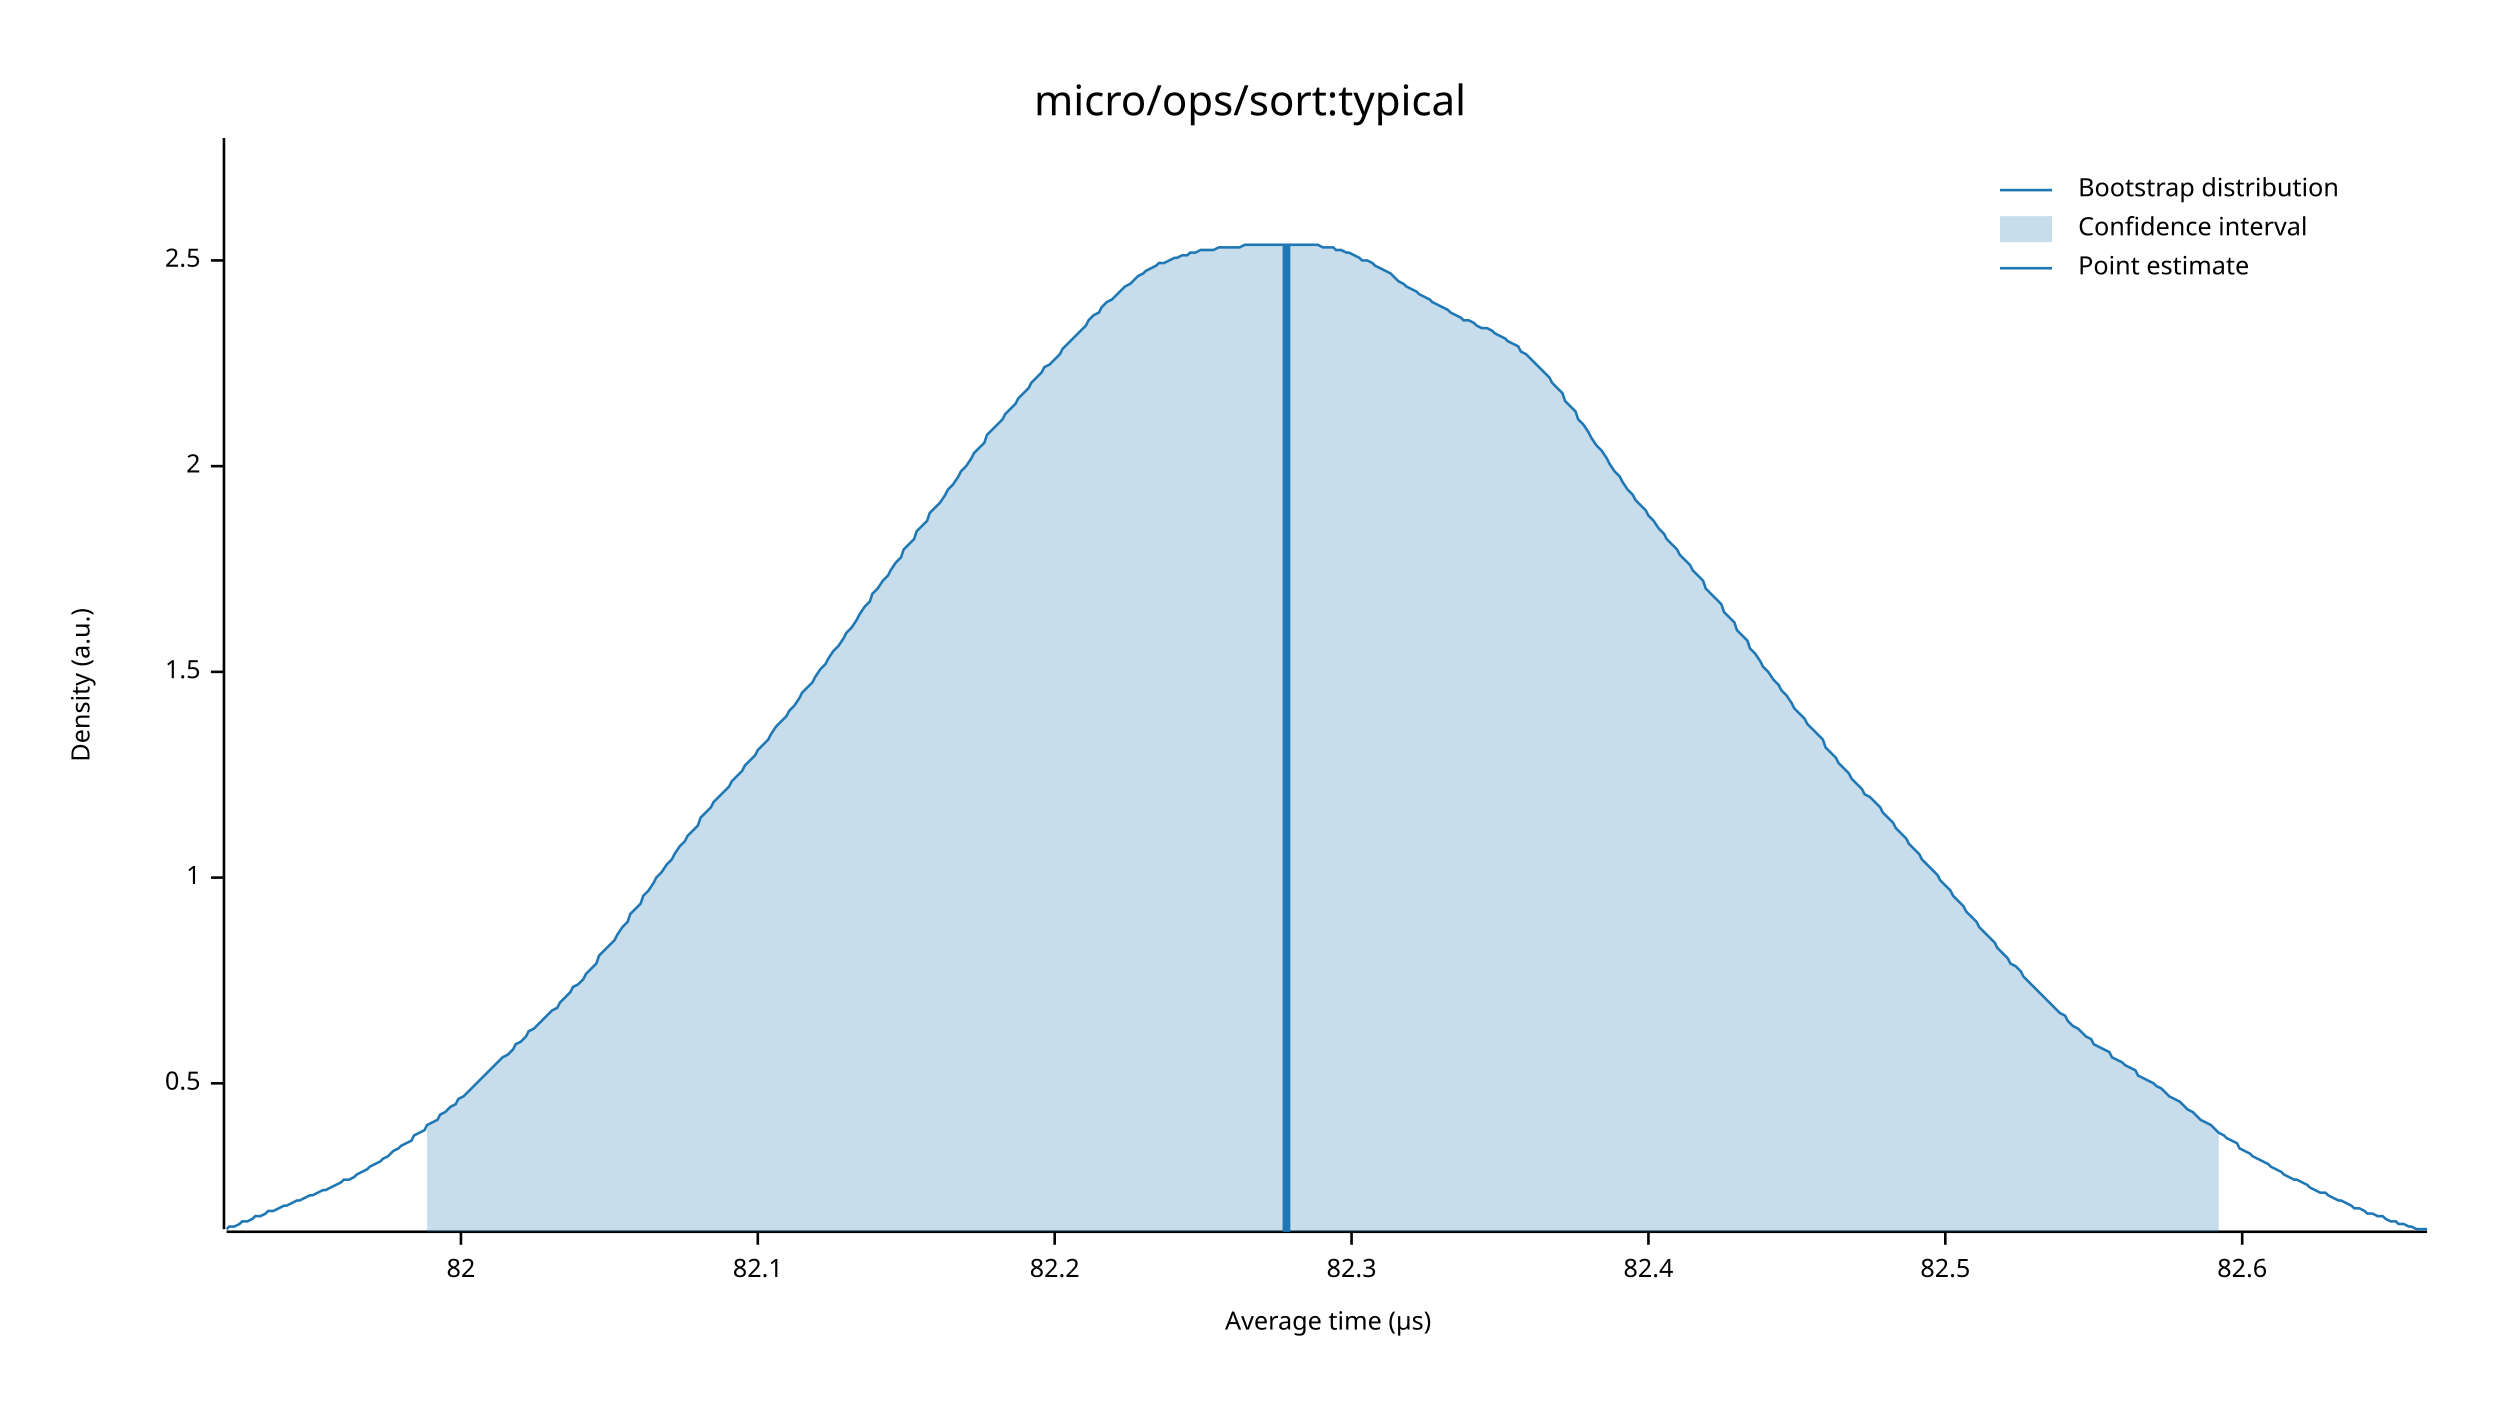
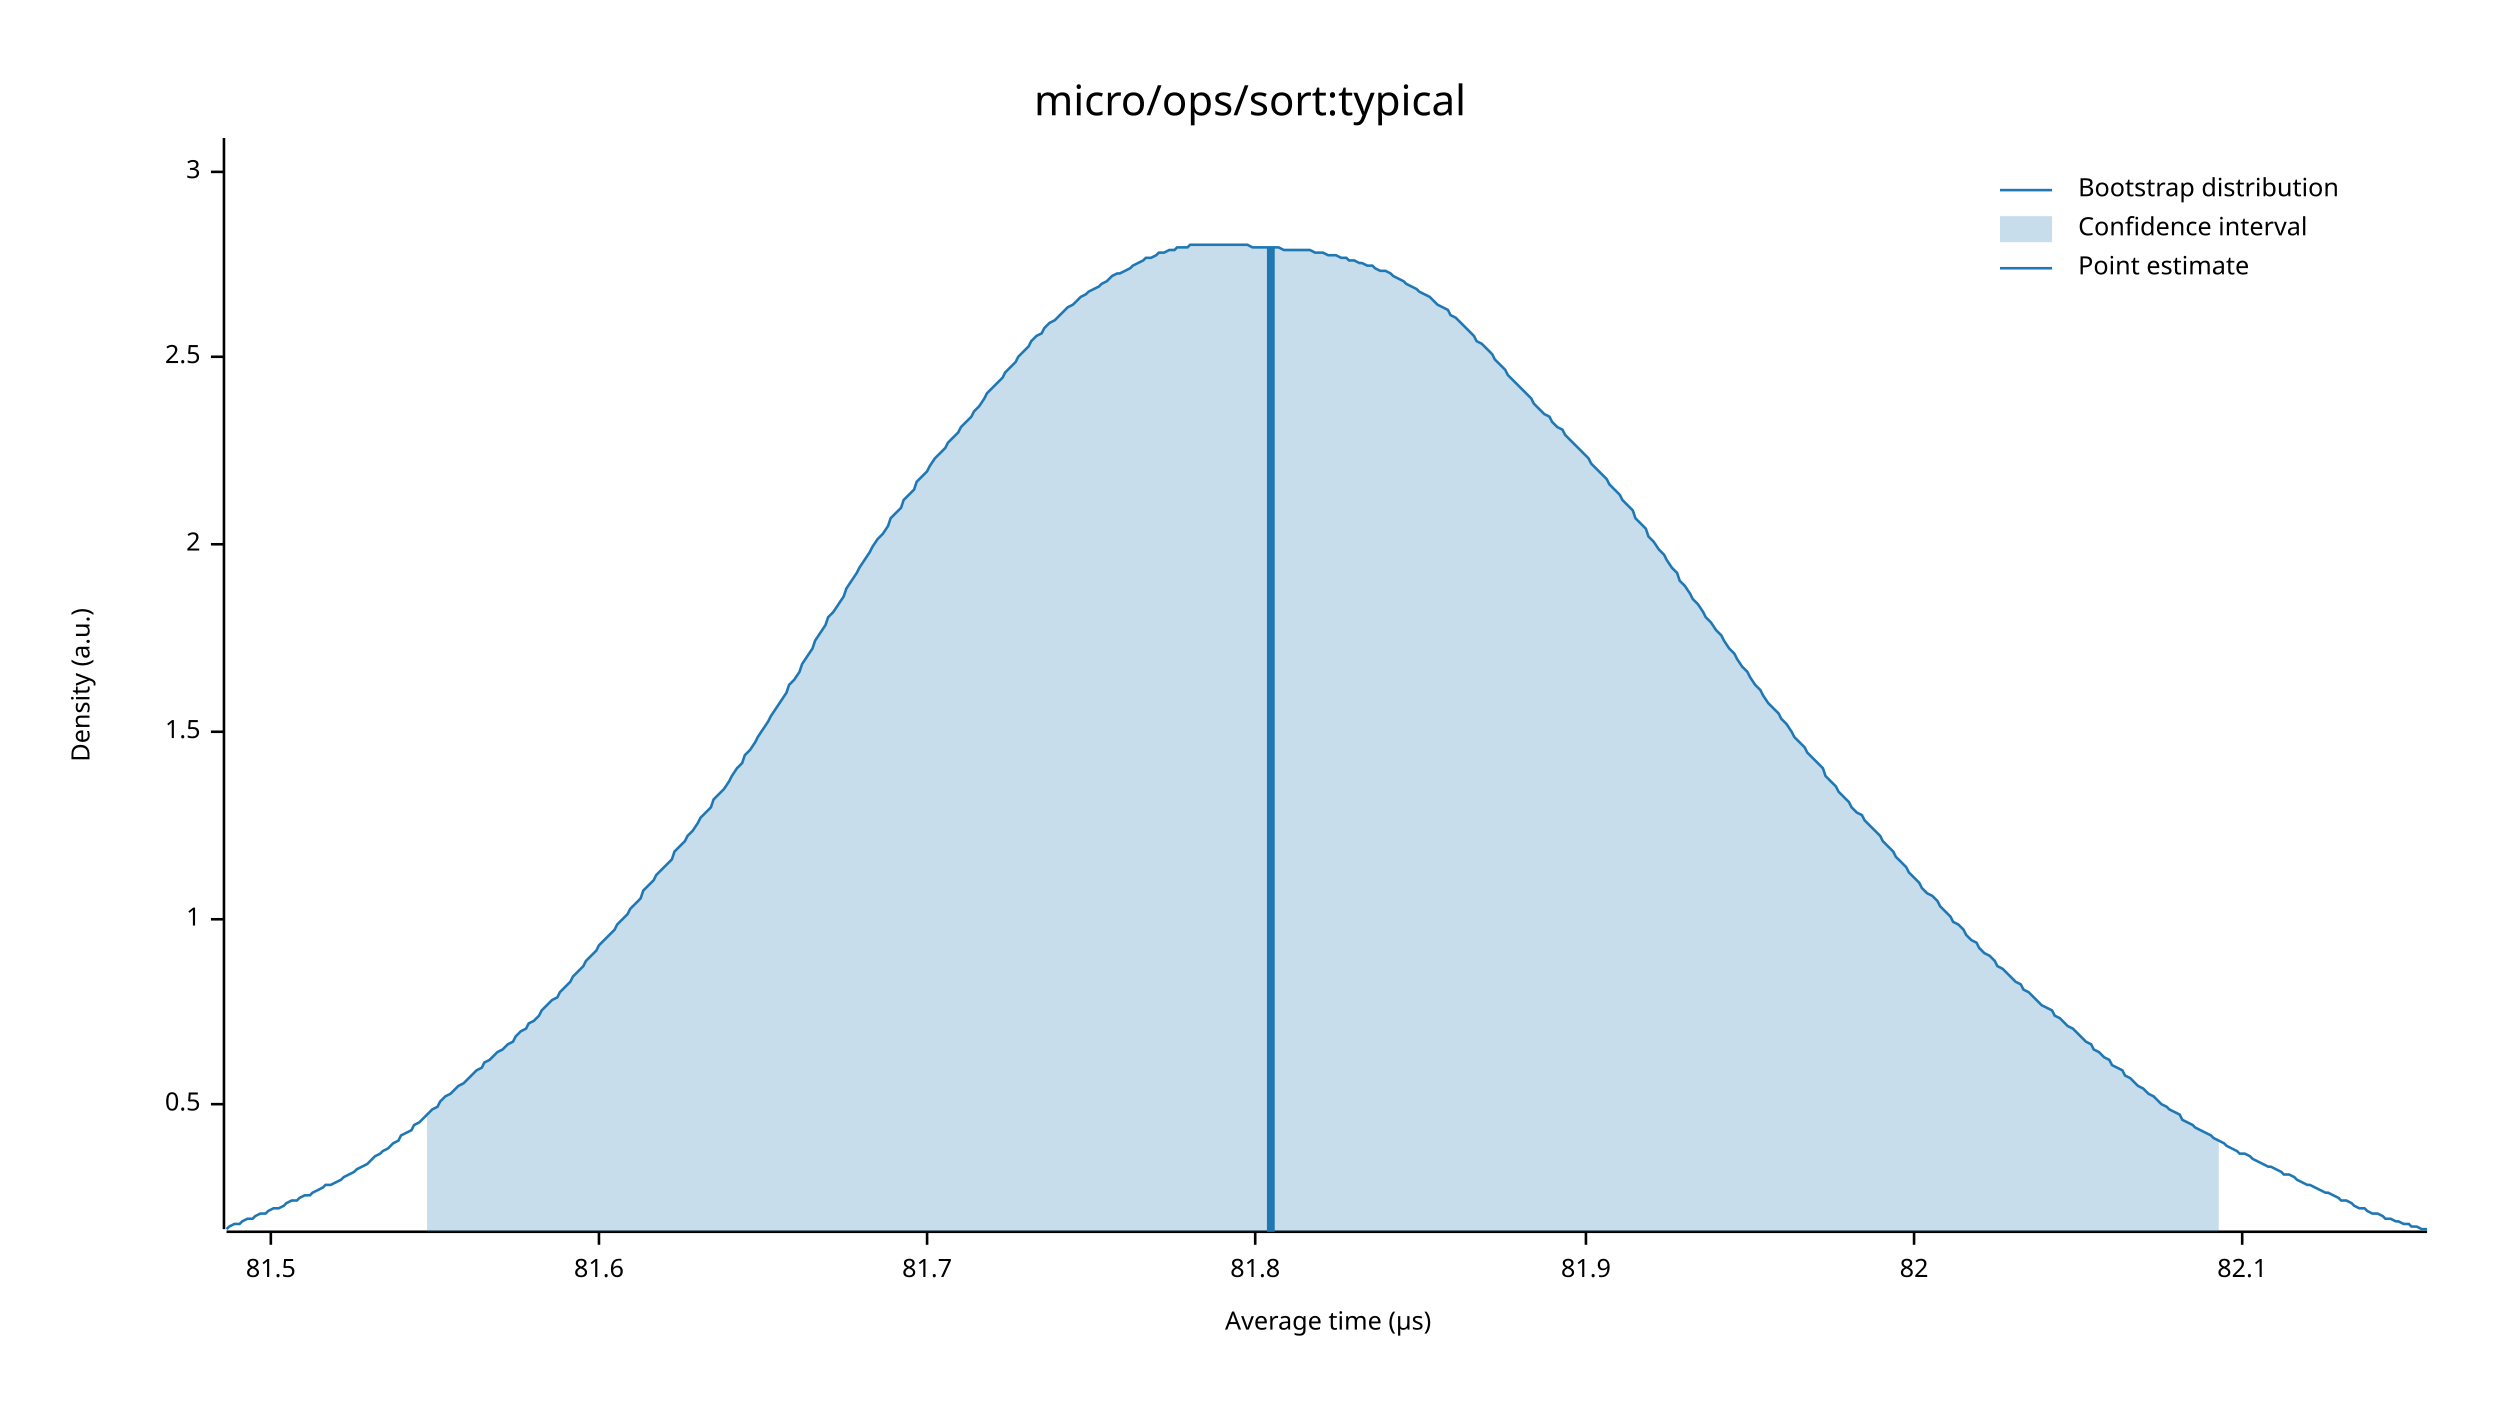
<svg xmlns="http://www.w3.org/2000/svg" width="960" height="540" viewBox="0 0 960 540">
  <text x="480" y="32" dy="0.76em" text-anchor="middle" font-family="sans-serif" font-size="16.129" opacity="1" fill="#000000">
micro/ops/sort:typical
</text>
  <text x="27" y="263" dy="0.76em" text-anchor="middle" font-family="sans-serif" font-size="9.677" opacity="1" fill="#000000" transform="rotate(270, 27, 263)">
Density (a.u.)
</text>
  <text x="510" y="513" dy="-0.5ex" text-anchor="middle" font-family="sans-serif" font-size="9.677" opacity="1" fill="#000000">
Average time (µs)
</text>
  <polyline fill="none" opacity="1" stroke="#000000" stroke-width="1" points="86,53 86,472 " />
-   <text x="77" y="416" dy="0.5ex" text-anchor="end" font-family="sans-serif" font-size="9.677" opacity="1" fill="#000000">
+   <text x="77" y="424" dy="0.5ex" text-anchor="end" font-family="sans-serif" font-size="9.677" opacity="1" fill="#000000">
0.5
</text>
-   <polyline fill="none" opacity="1" stroke="#000000" stroke-width="1" points="81,416 86,416 " />
-   <text x="77" y="337" dy="0.5ex" text-anchor="end" font-family="sans-serif" font-size="9.677" opacity="1" fill="#000000">
+   <polyline fill="none" opacity="1" stroke="#000000" stroke-width="1" points="81,424 86,424 " />
+   <text x="77" y="353" dy="0.5ex" text-anchor="end" font-family="sans-serif" font-size="9.677" opacity="1" fill="#000000">
1
</text>
-   <polyline fill="none" opacity="1" stroke="#000000" stroke-width="1" points="81,337 86,337 " />
-   <text x="77" y="258" dy="0.5ex" text-anchor="end" font-family="sans-serif" font-size="9.677" opacity="1" fill="#000000">
+   <polyline fill="none" opacity="1" stroke="#000000" stroke-width="1" points="81,353 86,353 " />
+   <text x="77" y="281" dy="0.5ex" text-anchor="end" font-family="sans-serif" font-size="9.677" opacity="1" fill="#000000">
1.5
</text>
-   <polyline fill="none" opacity="1" stroke="#000000" stroke-width="1" points="81,258 86,258 " />
-   <text x="77" y="179" dy="0.5ex" text-anchor="end" font-family="sans-serif" font-size="9.677" opacity="1" fill="#000000">
+   <polyline fill="none" opacity="1" stroke="#000000" stroke-width="1" points="81,281 86,281 " />
+   <text x="77" y="209" dy="0.5ex" text-anchor="end" font-family="sans-serif" font-size="9.677" opacity="1" fill="#000000">
2
</text>
-   <polyline fill="none" opacity="1" stroke="#000000" stroke-width="1" points="81,179 86,179 " />
-   <text x="77" y="100" dy="0.5ex" text-anchor="end" font-family="sans-serif" font-size="9.677" opacity="1" fill="#000000">
+   <polyline fill="none" opacity="1" stroke="#000000" stroke-width="1" points="81,209 86,209 " />
+   <text x="77" y="137" dy="0.5ex" text-anchor="end" font-family="sans-serif" font-size="9.677" opacity="1" fill="#000000">
2.5
</text>
-   <polyline fill="none" opacity="1" stroke="#000000" stroke-width="1" points="81,100 86,100 " />
+   <polyline fill="none" opacity="1" stroke="#000000" stroke-width="1" points="81,137 86,137 " />
+   <text x="77" y="66" dy="0.5ex" text-anchor="end" font-family="sans-serif" font-size="9.677" opacity="1" fill="#000000">
+ 3
+ </text>
+   <polyline fill="none" opacity="1" stroke="#000000" stroke-width="1" points="81,66 86,66 " />
  <polyline fill="none" opacity="1" stroke="#000000" stroke-width="1" points="87,473 932,473 " />
-   <text x="177" y="483" dy="0.76em" text-anchor="middle" font-family="sans-serif" font-size="9.677" opacity="1" fill="#000000">
+   <text x="104" y="483" dy="0.76em" text-anchor="middle" font-family="sans-serif" font-size="9.677" opacity="1" fill="#000000">
+ 81.5
+ </text>
+   <polyline fill="none" opacity="1" stroke="#000000" stroke-width="1" points="104,473 104,478 " />
+   <text x="230" y="483" dy="0.76em" text-anchor="middle" font-family="sans-serif" font-size="9.677" opacity="1" fill="#000000">
+ 81.6
+ </text>
+   <polyline fill="none" opacity="1" stroke="#000000" stroke-width="1" points="230,473 230,478 " />
+   <text x="356" y="483" dy="0.76em" text-anchor="middle" font-family="sans-serif" font-size="9.677" opacity="1" fill="#000000">
+ 81.7
+ </text>
+   <polyline fill="none" opacity="1" stroke="#000000" stroke-width="1" points="356,473 356,478 " />
+   <text x="482" y="483" dy="0.76em" text-anchor="middle" font-family="sans-serif" font-size="9.677" opacity="1" fill="#000000">
+ 81.8
+ </text>
+   <polyline fill="none" opacity="1" stroke="#000000" stroke-width="1" points="482,473 482,478 " />
+   <text x="609" y="483" dy="0.76em" text-anchor="middle" font-family="sans-serif" font-size="9.677" opacity="1" fill="#000000">
+ 81.9
+ </text>
+   <polyline fill="none" opacity="1" stroke="#000000" stroke-width="1" points="609,473 609,478 " />
+   <text x="735" y="483" dy="0.76em" text-anchor="middle" font-family="sans-serif" font-size="9.677" opacity="1" fill="#000000">
82
</text>
-   <polyline fill="none" opacity="1" stroke="#000000" stroke-width="1" points="177,473 177,478 " />
-   <text x="291" y="483" dy="0.76em" text-anchor="middle" font-family="sans-serif" font-size="9.677" opacity="1" fill="#000000">
+   <polyline fill="none" opacity="1" stroke="#000000" stroke-width="1" points="735,473 735,478 " />
+   <text x="861" y="483" dy="0.76em" text-anchor="middle" font-family="sans-serif" font-size="9.677" opacity="1" fill="#000000">
82.1
</text>
-   <polyline fill="none" opacity="1" stroke="#000000" stroke-width="1" points="291,473 291,478 " />
-   <text x="405" y="483" dy="0.76em" text-anchor="middle" font-family="sans-serif" font-size="9.677" opacity="1" fill="#000000">
- 82.2
- </text>
-   <polyline fill="none" opacity="1" stroke="#000000" stroke-width="1" points="405,473 405,478 " />
-   <text x="519" y="483" dy="0.76em" text-anchor="middle" font-family="sans-serif" font-size="9.677" opacity="1" fill="#000000">
- 82.3
- </text>
-   <polyline fill="none" opacity="1" stroke="#000000" stroke-width="1" points="519,473 519,478 " />
-   <text x="633" y="483" dy="0.76em" text-anchor="middle" font-family="sans-serif" font-size="9.677" opacity="1" fill="#000000">
- 82.4
- </text>
-   <polyline fill="none" opacity="1" stroke="#000000" stroke-width="1" points="633,473 633,478 " />
-   <text x="747" y="483" dy="0.76em" text-anchor="middle" font-family="sans-serif" font-size="9.677" opacity="1" fill="#000000">
- 82.5
- </text>
-   <polyline fill="none" opacity="1" stroke="#000000" stroke-width="1" points="747,473 747,478 " />
-   <text x="861" y="483" dy="0.76em" text-anchor="middle" font-family="sans-serif" font-size="9.677" opacity="1" fill="#000000">
- 82.6
- </text>
  <polyline fill="none" opacity="1" stroke="#000000" stroke-width="1" points="861,473 861,478 " />
-   <polyline fill="none" opacity="1" stroke="#1F78B4" stroke-width="1" points="87,472 88,471 90,471 92,470 93,469 95,469 97,468 98,467 100,467 102,466 103,465 105,465 107,464 109,463 110,463 112,462 114,461 115,461 117,460 119,459 120,459 122,458 124,457 125,457 127,456 129,455 131,454 132,453 134,453 136,452 137,451 139,450 141,449 142,448 144,447 146,446 147,445 149,444 151,442 153,441 154,440 156,439 158,438 159,436 161,435 163,434 164,432 166,431 168,430 169,428 171,427 173,425 175,424 176,422 178,421 180,419 181,418 183,416 185,414 186,413 188,411 190,409 191,408 193,406 195,405 197,403 198,401 200,400 202,398 203,396 205,395 207,393 208,392 210,390 212,388 214,387 215,385 217,383 219,381 220,379 222,378 224,376 225,374 227,372 229,370 230,367 232,365 234,363 236,361 237,359 239,356 241,354 242,351 244,349 246,347 247,344 249,342 251,339 252,337 254,335 256,332 258,330 259,328 261,325 263,323 264,321 266,319 268,317 269,314 271,312 273,310 274,308 276,306 278,304 280,302 281,300 283,298 285,296 286,294 288,292 290,290 291,288 293,286 295,284 296,282 298,279 300,277 302,275 303,273 305,271 307,268 308,266 310,264 312,262 313,260 315,257 317,255 318,253 320,250 322,248 324,245 325,243 327,241 329,238 330,236 332,233 334,231 335,228 337,226 339,223 341,221 342,219 344,216 346,214 347,211 349,209 351,207 352,204 354,202 356,200 357,197 359,195 361,193 363,190 364,188 366,186 368,183 369,181 371,179 373,176 374,174 376,172 378,170 379,167 381,165 383,163 385,161 386,159 388,157 390,155 391,153 393,151 395,149 396,147 398,145 400,143 401,141 403,140 405,138 407,136 408,134 410,132 412,130 413,129 415,127 417,125 418,123 420,121 422,120 423,118 425,116 427,115 429,113 430,112 432,110 434,109 435,108 437,106 439,105 440,104 442,103 444,102 445,101 447,101 449,100 451,99 452,99 454,98 456,98 457,97 459,97 461,96 462,96 464,96 466,96 468,95 469,95 471,95 473,95 474,95 476,95 478,94 479,94 481,94 483,94 484,94 486,94 488,94 490,94 491,94 493,94 495,94 496,94 498,94 500,94 501,94 503,94 505,94 506,94 508,95 510,95 512,95 513,96 515,96 517,97 518,97 520,98 522,99 523,100 525,100 527,101 528,102 530,103 532,104 534,105 535,106 537,108 539,109 540,110 542,111 544,112 545,113 547,114 549,115 550,116 552,117 554,118 556,119 557,120 559,121 561,122 562,123 564,123 566,124 567,125 569,126 571,126 573,127 574,128 576,129 578,130 579,131 581,132 583,133 584,135 586,136 588,138 589,139 591,141 593,143 595,145 596,147 598,149 600,151 601,154 603,156 605,158 606,161 608,163 610,166 611,168 613,171 615,173 617,176 618,178 620,181 622,183 623,185 625,188 627,190 628,192 630,194 632,196 633,198 635,200 637,203 639,205 640,207 642,209 644,211 645,213 647,215 649,217 650,219 652,221 654,223 655,226 657,228 659,230 661,232 662,235 664,237 666,239 667,242 669,244 671,246 672,249 674,251 676,254 677,256 679,258 681,261 683,263 684,265 686,267 688,270 689,272 691,274 693,276 694,278 696,280 698,282 700,284 701,287 703,289 705,291 706,293 708,295 710,297 711,299 713,301 715,303 716,305 718,306 720,308 722,310 723,312 725,314 727,316 728,318 730,320 732,322 733,324 735,326 737,328 738,330 740,332 742,334 744,336 745,338 747,340 749,342 750,344 752,346 754,348 755,350 757,352 759,354 760,356 762,358 764,360 766,362 767,364 769,366 771,368 772,370 774,371 776,373 777,375 779,377 781,379 782,380 784,382 786,384 788,386 789,387 791,389 793,390 794,392 796,394 798,395 799,396 801,398 803,399 804,401 806,402 808,403 810,404 811,406 813,407 815,408 816,409 818,410 820,411 821,413 823,414 825,415 827,416 828,417 830,418 832,420 833,421 835,422 837,423 838,424 840,426 842,427 843,428 845,430 847,431 849,432 850,433 852,435 854,436 855,437 857,438 859,439 860,441 862,442 864,443 865,444 867,445 869,446 871,447 872,448 874,449 876,450 877,451 879,452 881,453 882,453 884,454 886,455 887,456 889,457 891,458 893,458 894,459 896,460 898,461 899,461 901,462 903,463 904,464 906,464 908,465 909,466 911,466 913,467 915,467 916,468 918,469 920,469 921,470 923,470 925,471 926,471 928,472 930,472 932,472 " />
-   <polygon opacity="0.25" fill="#1F78B4" points="164,432 166,431 168,430 169,428 171,427 173,425 175,424 176,422 178,421 180,419 181,418 183,416 185,414 186,413 188,411 190,409 191,408 193,406 195,405 197,403 198,401 200,400 202,398 203,396 205,395 207,393 208,392 210,390 212,388 214,387 215,385 217,383 219,381 220,379 222,378 224,376 225,374 227,372 229,370 230,367 232,365 234,363 236,361 237,359 239,356 241,354 242,351 244,349 246,347 247,344 249,342 251,339 252,337 254,335 256,332 258,330 259,328 261,325 263,323 264,321 266,319 268,317 269,314 271,312 273,310 274,308 276,306 278,304 280,302 281,300 283,298 285,296 286,294 288,292 290,290 291,288 293,286 295,284 296,282 298,279 300,277 302,275 303,273 305,271 307,268 308,266 310,264 312,262 313,260 315,257 317,255 318,253 320,250 322,248 324,245 325,243 327,241 329,238 330,236 332,233 334,231 335,228 337,226 339,223 341,221 342,219 344,216 346,214 347,211 349,209 351,207 352,204 354,202 356,200 357,197 359,195 361,193 363,190 364,188 366,186 368,183 369,181 371,179 373,176 374,174 376,172 378,170 379,167 381,165 383,163 385,161 386,159 388,157 390,155 391,153 393,151 395,149 396,147 398,145 400,143 401,141 403,140 405,138 407,136 408,134 410,132 412,130 413,129 415,127 417,125 418,123 420,121 422,120 423,118 425,116 427,115 429,113 430,112 432,110 434,109 435,108 437,106 439,105 440,104 442,103 444,102 445,101 447,101 449,100 451,99 452,99 454,98 456,98 457,97 459,97 461,96 462,96 464,96 466,96 468,95 469,95 471,95 473,95 474,95 476,95 478,94 479,94 481,94 483,94 484,94 486,94 488,94 490,94 491,94 493,94 495,94 496,94 498,94 500,94 501,94 503,94 505,94 506,94 508,95 510,95 512,95 513,96 515,96 517,97 518,97 520,98 522,99 523,100 525,100 527,101 528,102 530,103 532,104 534,105 535,106 537,108 539,109 540,110 542,111 544,112 545,113 547,114 549,115 550,116 552,117 554,118 556,119 557,120 559,121 561,122 562,123 564,123 566,124 567,125 569,126 571,126 573,127 574,128 576,129 578,130 579,131 581,132 583,133 584,135 586,136 588,138 589,139 591,141 593,143 595,145 596,147 598,149 600,151 601,154 603,156 605,158 606,161 608,163 610,166 611,168 613,171 615,173 617,176 618,178 620,181 622,183 623,185 625,188 627,190 628,192 630,194 632,196 633,198 635,200 637,203 639,205 640,207 642,209 644,211 645,213 647,215 649,217 650,219 652,221 654,223 655,226 657,228 659,230 661,232 662,235 664,237 666,239 667,242 669,244 671,246 672,249 674,251 676,254 677,256 679,258 681,261 683,263 684,265 686,267 688,270 689,272 691,274 693,276 694,278 696,280 698,282 700,284 701,287 703,289 705,291 706,293 708,295 710,297 711,299 713,301 715,303 716,305 718,306 720,308 722,310 723,312 725,314 727,316 728,318 730,320 732,322 733,324 735,326 737,328 738,330 740,332 742,334 744,336 745,338 747,340 749,342 750,344 752,346 754,348 755,350 757,352 759,354 760,356 762,358 764,360 766,362 767,364 769,366 771,368 772,370 774,371 776,373 777,375 779,377 781,379 782,380 784,382 786,384 788,386 789,387 791,389 793,390 794,392 796,394 798,395 799,396 801,398 803,399 804,401 806,402 808,403 810,404 811,406 813,407 815,408 816,409 818,410 820,411 821,413 823,414 825,415 827,416 828,417 830,418 832,420 833,421 835,422 837,423 838,424 840,426 842,427 843,428 845,430 847,431 849,432 850,433 852,435 852,473 164,473 " />
-   <polyline fill="none" opacity="1" stroke="#1F78B4" stroke-width="3" points="494,473 494,94 " />
+   <polyline fill="none" opacity="1" stroke="#1F78B4" stroke-width="1" points="87,472 88,471 90,470 92,470 93,469 95,468 97,468 98,467 100,466 102,466 103,465 105,464 107,464 109,463 110,462 112,461 114,461 115,460 117,459 119,459 120,458 122,457 124,456 125,455 127,455 129,454 131,453 132,452 134,451 136,450 137,449 139,448 141,447 142,446 144,444 146,443 147,442 149,441 151,439 153,438 154,436 156,435 158,434 159,432 161,431 163,429 164,428 166,426 168,425 169,423 171,421 173,420 175,418 176,417 178,416 180,414 181,413 183,411 185,410 186,408 188,407 190,405 191,404 193,403 195,401 197,400 198,398 200,396 202,395 203,393 205,392 207,390 208,388 210,386 212,384 214,383 215,381 217,379 219,377 220,375 222,373 224,371 225,369 227,367 229,365 230,363 232,361 234,359 236,357 237,355 239,353 241,351 242,349 244,347 246,345 247,342 249,340 251,338 252,336 254,334 256,332 258,330 259,327 261,325 263,323 264,321 266,319 268,316 269,314 271,312 273,310 274,307 276,305 278,303 280,300 281,298 283,295 285,293 286,290 288,288 290,285 291,283 293,280 295,277 296,275 298,272 300,269 302,266 303,263 305,261 307,258 308,255 310,252 312,249 313,246 315,243 317,240 318,237 320,235 322,232 324,229 325,226 327,223 329,220 330,218 332,215 334,212 335,210 337,207 339,205 341,202 342,199 344,197 346,195 347,192 349,190 351,188 352,185 354,183 356,181 357,179 359,176 361,174 363,172 364,170 366,168 368,166 369,164 371,162 373,160 374,158 376,156 378,153 379,151 381,149 383,147 385,145 386,143 388,141 390,139 391,137 393,135 395,133 396,131 398,129 400,128 401,126 403,124 405,123 407,121 408,120 410,118 412,117 413,116 415,114 417,113 418,112 420,111 422,110 423,109 425,108 427,106 429,105 430,105 432,104 434,103 435,102 437,101 439,100 440,99 442,99 444,98 445,97 447,97 449,96 451,96 452,95 454,95 456,95 457,94 459,94 461,94 462,94 464,94 466,94 468,94 469,94 471,94 473,94 474,94 476,94 478,94 479,94 481,95 483,95 484,95 486,95 488,95 490,95 491,95 493,96 495,96 496,96 498,96 500,96 501,96 503,96 505,97 506,97 508,97 510,98 512,98 513,98 515,99 517,99 518,100 520,100 522,101 523,101 525,102 527,102 528,103 530,104 532,104 534,105 535,106 537,107 539,108 540,109 542,110 544,111 545,112 547,113 549,114 550,115 552,117 554,118 556,119 557,121 559,122 561,124 562,125 564,127 566,129 567,131 569,132 571,134 573,136 574,138 576,140 578,142 579,144 581,146 583,148 584,149 586,151 588,153 589,155 591,157 593,159 595,160 596,162 598,164 600,165 601,167 603,169 605,171 606,172 608,174 610,176 611,178 613,180 615,182 617,184 618,186 620,188 622,190 623,192 625,194 627,196 628,199 630,201 632,203 633,206 635,208 637,211 639,213 640,215 642,218 644,220 645,223 647,225 649,228 650,230 652,232 654,235 655,237 657,239 659,242 661,244 662,246 664,249 666,251 667,253 669,256 671,258 672,260 674,263 676,265 677,267 679,270 681,272 683,274 684,276 686,278 688,281 689,283 691,285 693,287 694,289 696,291 698,293 700,295 701,298 703,300 705,302 706,304 708,306 710,308 711,310 713,312 715,313 716,315 718,317 720,319 722,321 723,323 725,325 727,327 728,329 730,331 732,333 733,335 735,337 737,339 738,341 740,343 742,344 744,346 745,348 747,350 749,352 750,354 752,355 754,357 755,359 757,361 759,362 760,364 762,366 764,367 766,369 767,371 769,372 771,374 772,375 774,377 776,378 777,380 779,381 781,383 782,384 784,386 786,387 788,388 789,390 791,391 793,393 794,394 796,395 798,397 799,398 801,400 803,401 804,403 806,404 808,406 810,407 811,409 813,410 815,411 816,413 818,414 820,416 821,417 823,418 825,420 827,421 828,422 830,424 832,425 833,426 835,427 837,428 838,430 840,431 842,432 843,433 845,434 847,435 849,436 850,437 852,438 854,439 855,440 857,441 859,442 860,443 862,443 864,444 865,445 867,446 869,447 871,448 872,448 874,449 876,450 877,451 879,451 881,452 882,453 884,454 886,455 887,455 889,456 891,457 893,458 894,458 896,459 898,460 899,461 901,461 903,462 904,463 906,464 908,464 909,465 911,466 913,466 915,467 916,468 918,468 920,469 921,469 923,470 925,470 926,471 928,471 930,472 932,472 " />
+   <polygon opacity="0.25" fill="#1F78B4" points="164,428 166,426 168,425 169,423 171,421 173,420 175,418 176,417 178,416 180,414 181,413 183,411 185,410 186,408 188,407 190,405 191,404 193,403 195,401 197,400 198,398 200,396 202,395 203,393 205,392 207,390 208,388 210,386 212,384 214,383 215,381 217,379 219,377 220,375 222,373 224,371 225,369 227,367 229,365 230,363 232,361 234,359 236,357 237,355 239,353 241,351 242,349 244,347 246,345 247,342 249,340 251,338 252,336 254,334 256,332 258,330 259,327 261,325 263,323 264,321 266,319 268,316 269,314 271,312 273,310 274,307 276,305 278,303 280,300 281,298 283,295 285,293 286,290 288,288 290,285 291,283 293,280 295,277 296,275 298,272 300,269 302,266 303,263 305,261 307,258 308,255 310,252 312,249 313,246 315,243 317,240 318,237 320,235 322,232 324,229 325,226 327,223 329,220 330,218 332,215 334,212 335,210 337,207 339,205 341,202 342,199 344,197 346,195 347,192 349,190 351,188 352,185 354,183 356,181 357,179 359,176 361,174 363,172 364,170 366,168 368,166 369,164 371,162 373,160 374,158 376,156 378,153 379,151 381,149 383,147 385,145 386,143 388,141 390,139 391,137 393,135 395,133 396,131 398,129 400,128 401,126 403,124 405,123 407,121 408,120 410,118 412,117 413,116 415,114 417,113 418,112 420,111 422,110 423,109 425,108 427,106 429,105 430,105 432,104 434,103 435,102 437,101 439,100 440,99 442,99 444,98 445,97 447,97 449,96 451,96 452,95 454,95 456,95 457,94 459,94 461,94 462,94 464,94 466,94 468,94 469,94 471,94 473,94 474,94 476,94 478,94 479,94 481,95 483,95 484,95 486,95 488,95 490,95 491,95 493,96 495,96 496,96 498,96 500,96 501,96 503,96 505,97 506,97 508,97 510,98 512,98 513,98 515,99 517,99 518,100 520,100 522,101 523,101 525,102 527,102 528,103 530,104 532,104 534,105 535,106 537,107 539,108 540,109 542,110 544,111 545,112 547,113 549,114 550,115 552,117 554,118 556,119 557,121 559,122 561,124 562,125 564,127 566,129 567,131 569,132 571,134 573,136 574,138 576,140 578,142 579,144 581,146 583,148 584,149 586,151 588,153 589,155 591,157 593,159 595,160 596,162 598,164 600,165 601,167 603,169 605,171 606,172 608,174 610,176 611,178 613,180 615,182 617,184 618,186 620,188 622,190 623,192 625,194 627,196 628,199 630,201 632,203 633,206 635,208 637,211 639,213 640,215 642,218 644,220 645,223 647,225 649,228 650,230 652,232 654,235 655,237 657,239 659,242 661,244 662,246 664,249 666,251 667,253 669,256 671,258 672,260 674,263 676,265 677,267 679,270 681,272 683,274 684,276 686,278 688,281 689,283 691,285 693,287 694,289 696,291 698,293 700,295 701,298 703,300 705,302 706,304 708,306 710,308 711,310 713,312 715,313 716,315 718,317 720,319 722,321 723,323 725,325 727,327 728,329 730,331 732,333 733,335 735,337 737,339 738,341 740,343 742,344 744,346 745,348 747,350 749,352 750,354 752,355 754,357 755,359 757,361 759,362 760,364 762,366 764,367 766,369 767,371 769,372 771,374 772,375 774,377 776,378 777,380 779,381 781,383 782,384 784,386 786,387 788,388 789,390 791,391 793,393 794,394 796,395 798,397 799,398 801,400 803,401 804,403 806,404 808,406 810,407 811,409 813,410 815,411 816,413 818,414 820,416 821,417 823,418 825,420 827,421 828,422 830,424 832,425 833,426 835,427 837,428 838,430 840,431 842,432 843,433 845,434 847,435 849,436 850,437 852,438 852,473 164,473 " />
+   <polyline fill="none" opacity="1" stroke="#1F78B4" stroke-width="3" points="488,473 488,95 " />
  <text x="798" y="68" dy="0.76em" text-anchor="start" font-family="sans-serif" font-size="9.677" opacity="1" fill="#000000">
Bootstrap distribution
</text>
  <text x="798" y="83" dy="0.76em" text-anchor="start" font-family="sans-serif" font-size="9.677" opacity="1" fill="#000000">
Confidence interval
</text>
  <text x="798" y="98" dy="0.76em" text-anchor="start" font-family="sans-serif" font-size="9.677" opacity="1" fill="#000000">
Point estimate
</text>
  <polyline fill="none" opacity="1" stroke="#1F78B4" stroke-width="1" points="768,73 788,73 " />
  <rect x="768" y="83" width="20" height="10" opacity="0.25" fill="#1F78B4" stroke="none" />
  <polyline fill="none" opacity="1" stroke="#1F78B4" stroke-width="1" points="768,103 788,103 " />
</svg>
